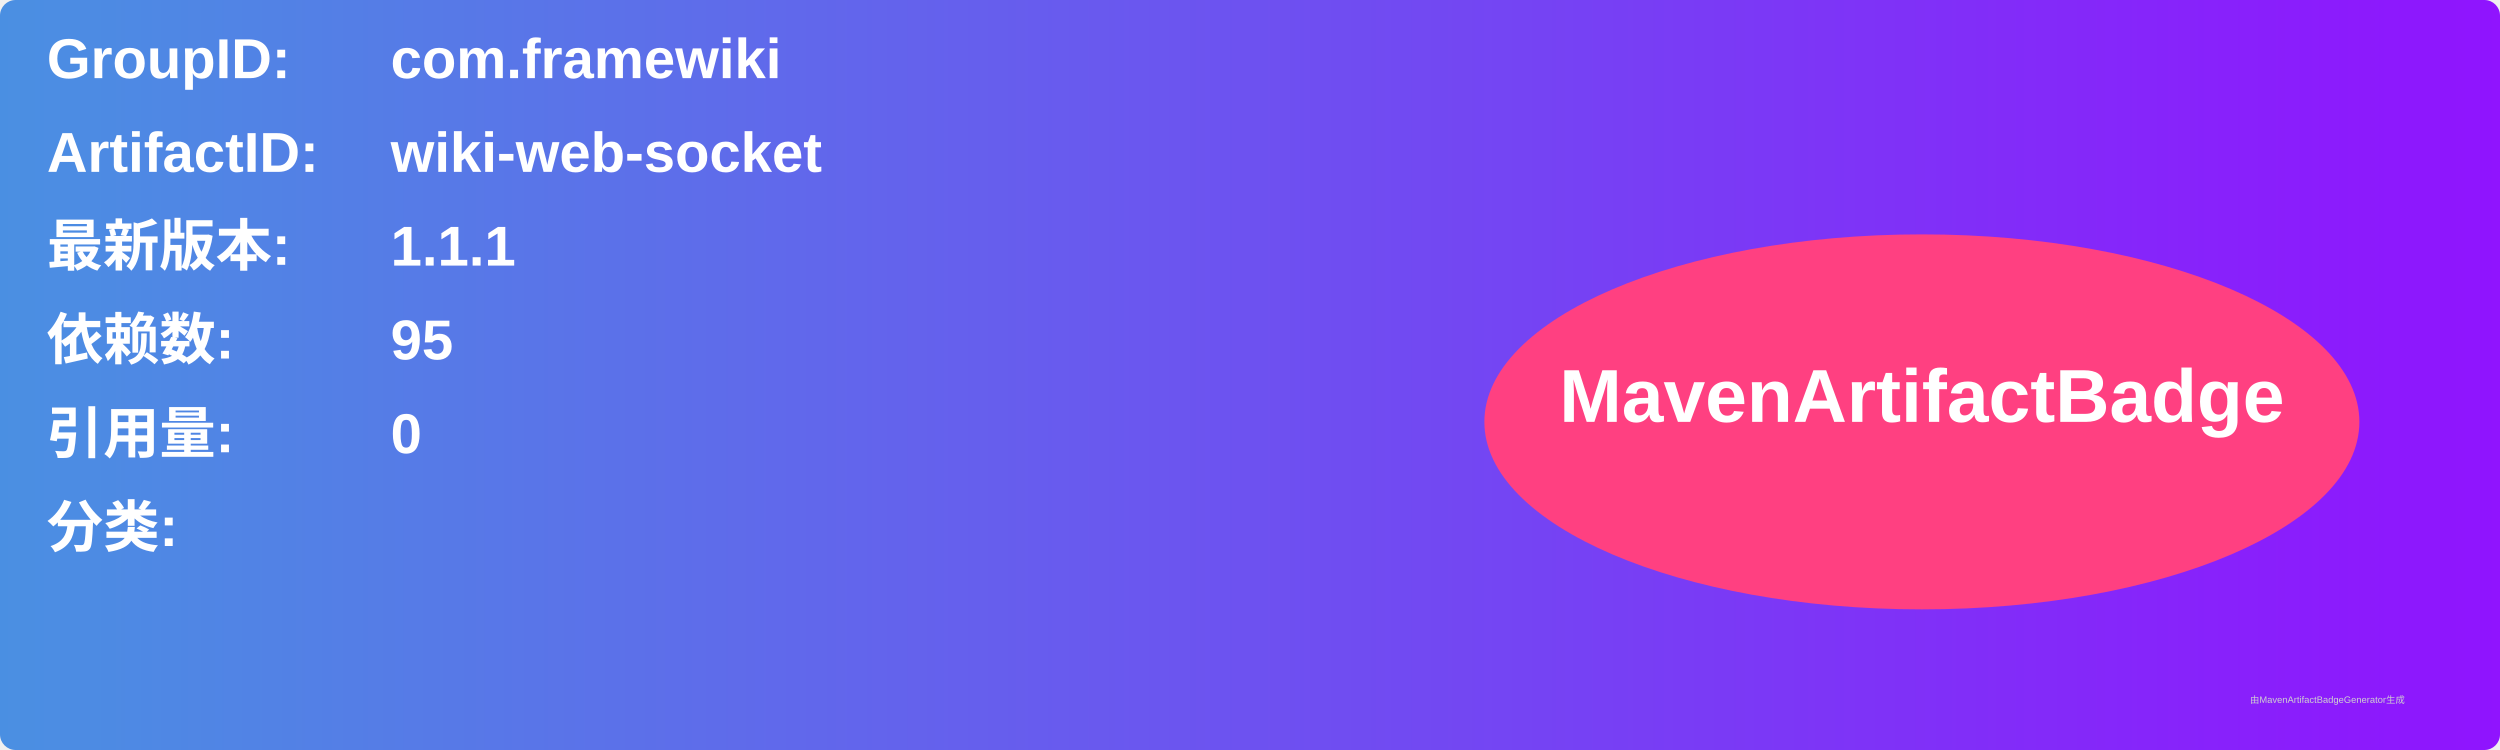
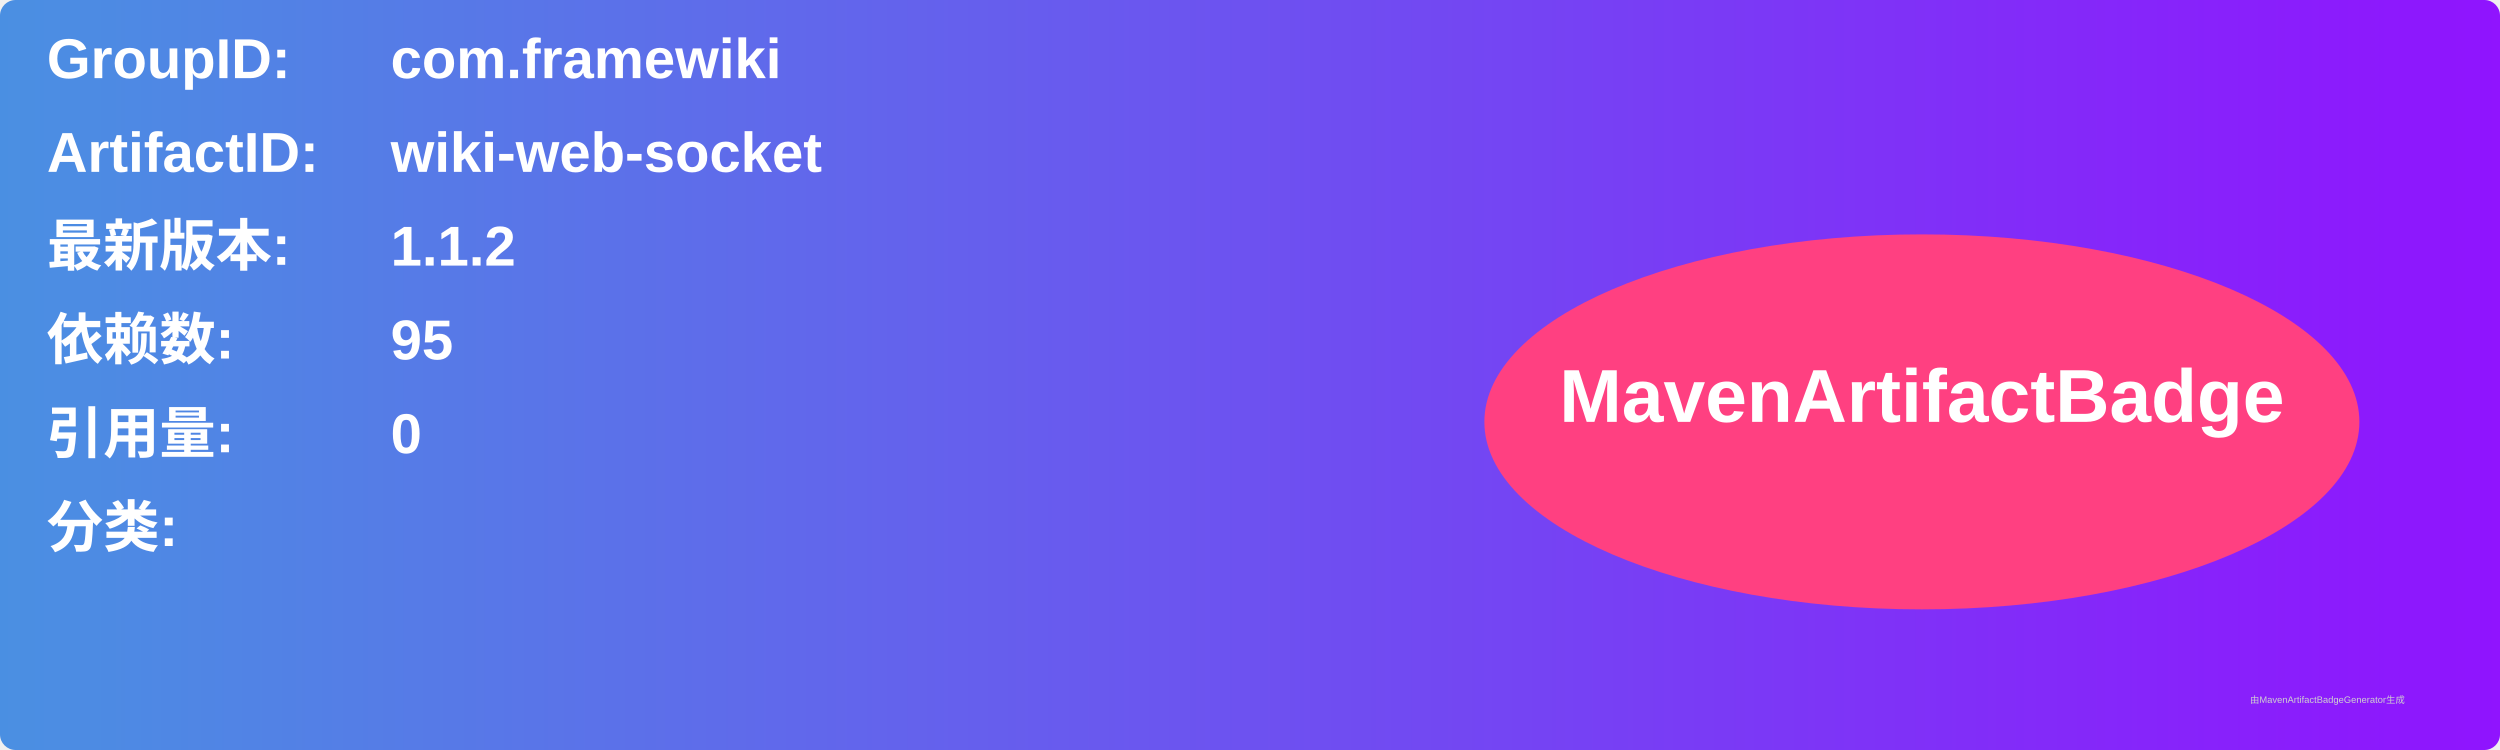
<svg xmlns="http://www.w3.org/2000/svg" width="800" height="240" viewBox="0 0 800 240">
  <linearGradient id="grad" x1="0%" y1="0%" x2="100%" y2="0%">
    <stop offset="0%" stop-color="#4a90e2" />
    <stop offset="100%" stop-color="#9013fe" />
  </linearGradient>
  <rect width="100%" height="100%" rx="5" ry="5" fill="url(#grad)" />
  <g transform="translate(15, 15)">
    <text x="0" y="10" font-family="Arial" font-size="18" fill="white" font-weight="bold" width="260">GroupID:</text>
    <text x="110" y="10" font-family="Arial" font-size="18" fill="white" font-weight="bold" width="460">com.framewiki</text>
    <text x="0" y="40" font-family="Arial" font-size="18" fill="white" font-weight="bold" width="260">ArtifactID:</text>
    <text x="110" y="40" font-family="Arial" font-size="18" fill="white" font-weight="bold" width="460">wiki-web-socket</text>
    <text x="0" y="70" font-family="Arial" font-size="18" fill="white" font-weight="bold">最新版本:</text>
    <text x="110" y="70" font-family="Arial" font-size="18" fill="white" font-weight="bold">
-       <tspan font-weight="bold">1.1.1</tspan>
+       <tspan font-weight="bold">1.1.2</tspan>
    </text>
    <text x="0" y="100" font-family="Arial" font-size="18" fill="white" font-weight="bold">依赖数: </text>
    <text x="110" y="100" font-family="Arial" font-size="18" fill="white">
      <tspan font-weight="bold">95</tspan>
    </text>
    <text x="0" y="130" font-family="Arial" font-size="18" fill="white" font-weight="bold">引用量: </text>
    <text x="110" y="130" font-family="Arial" font-size="18" fill="white">
      <tspan font-weight="bold">0</tspan>
    </text>
    <text x="0" y="160" font-family="Arial" font-size="18" fill="white" font-weight="bold">分类:</text>
    <text x="10" y="190" font-family="Arial" font-size="10" fill="white">
      <tspan font-weight="bold" />
    </text>
    <ellipse cx="600" cy="120" rx="140" ry="60" fill="#ff4081" />
    <text x="600" y="120" text-anchor="middle" font-family="Arial" font-size="24" fill="white" font-weight="bold">MavenArtifactBadge</text>
  </g>
  <text x="720" y="225" font-family="Arial" font-size="3" fill="#d0d0d0">由MavenArtifactBadgeGenerator生成</text>
</svg>
